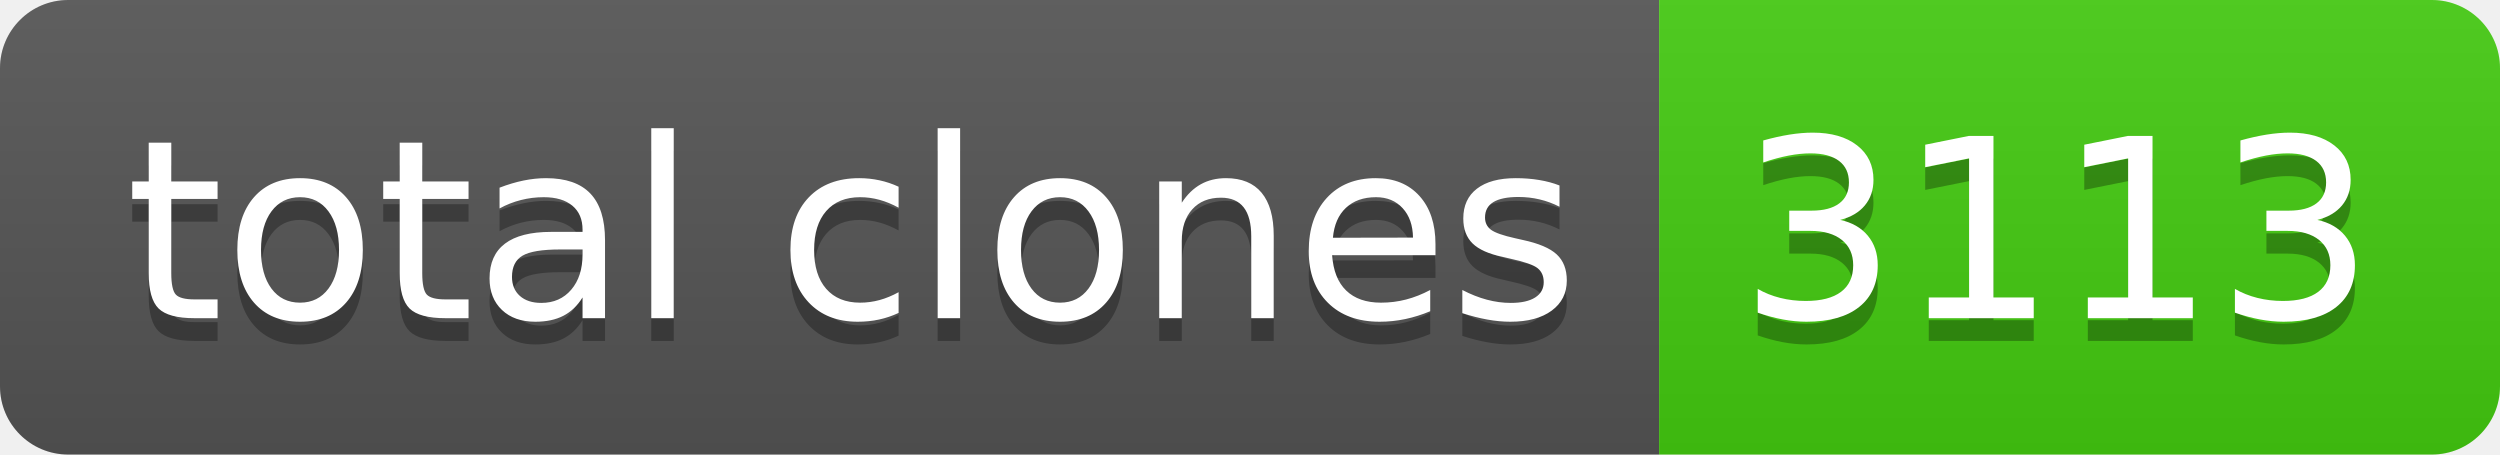
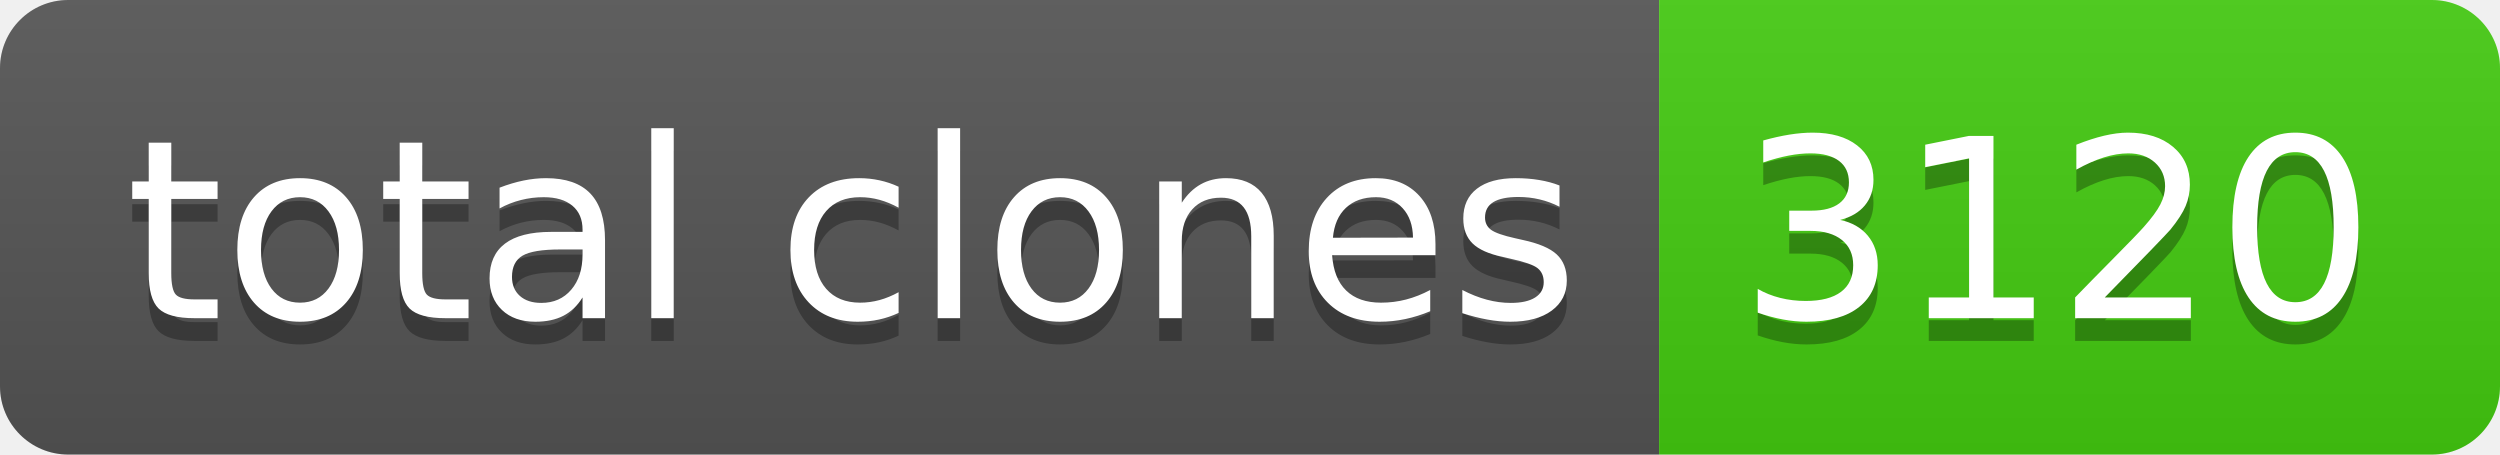
- <svg xmlns="http://www.w3.org/2000/svg" width="110" height="20" role="img" aria-label="total clones: 3113">
+ <svg xmlns="http://www.w3.org/2000/svg" width="110" height="20" role="img" aria-label="total clones: 3120">
  <linearGradient id="s" x2="0" y2="100%">
    <stop offset="0" stop-color="#bbb" stop-opacity=".1" />
    <stop offset="1" stop-opacity=".1" />
  </linearGradient>
  <clipPath id="r">
    <rect width="110" height="20" rx="3" fill="#fff" />
  </clipPath>
  <g clip-path="url(#r)">
    <rect width="73" height="20" fill="#555" />
    <rect x="73" width="37" height="20" fill="#4c1" />
    <rect width="110" height="20" fill="url(#s)" />
  </g>
  <g fill="#fff" text-anchor="middle" font-family="Verdana,Geneva,DejaVu Sans,sans-serif" text-rendering="geometricPrecision" font-size="110">
    <text aria-hidden="true" x="375" y="150" fill="#010101" fill-opacity=".3" transform="scale(.1)" textLength="630">total clones</text>
    <text x="375" y="140" transform="scale(.1)" fill="#fff" textLength="630">total clones</text>
-     <text aria-hidden="true" x="905" y="150" fill="#010101" fill-opacity=".3" transform="scale(.1)" textLength="270">3113</text>
-     <text x="905" y="140" transform="scale(.1)" fill="#fff" textLength="270">3113</text>
+     <text aria-hidden="true" x="905" y="150" fill="#010101" fill-opacity=".3" transform="scale(.1)" textLength="270">3120</text>
+     <text x="905" y="140" transform="scale(.1)" fill="#fff" textLength="270">3120</text>
  </g>
</svg>
